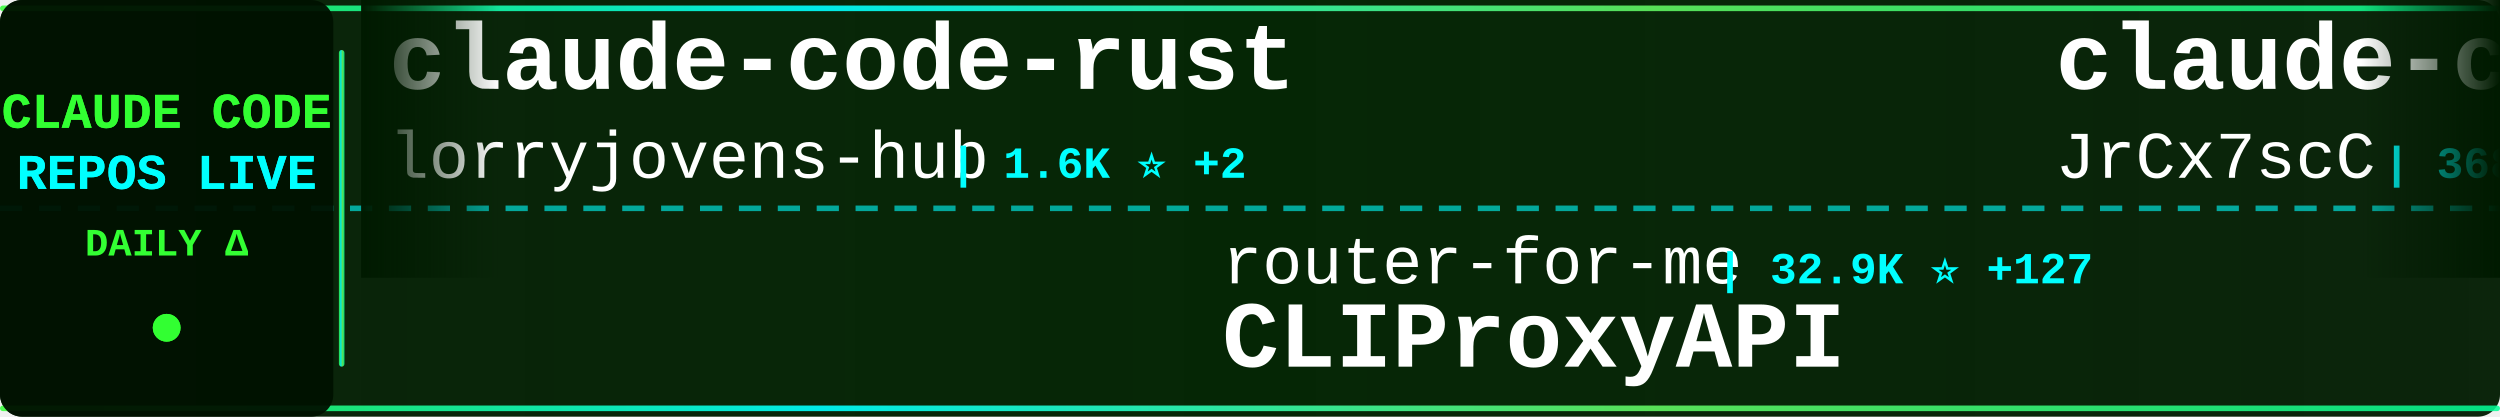
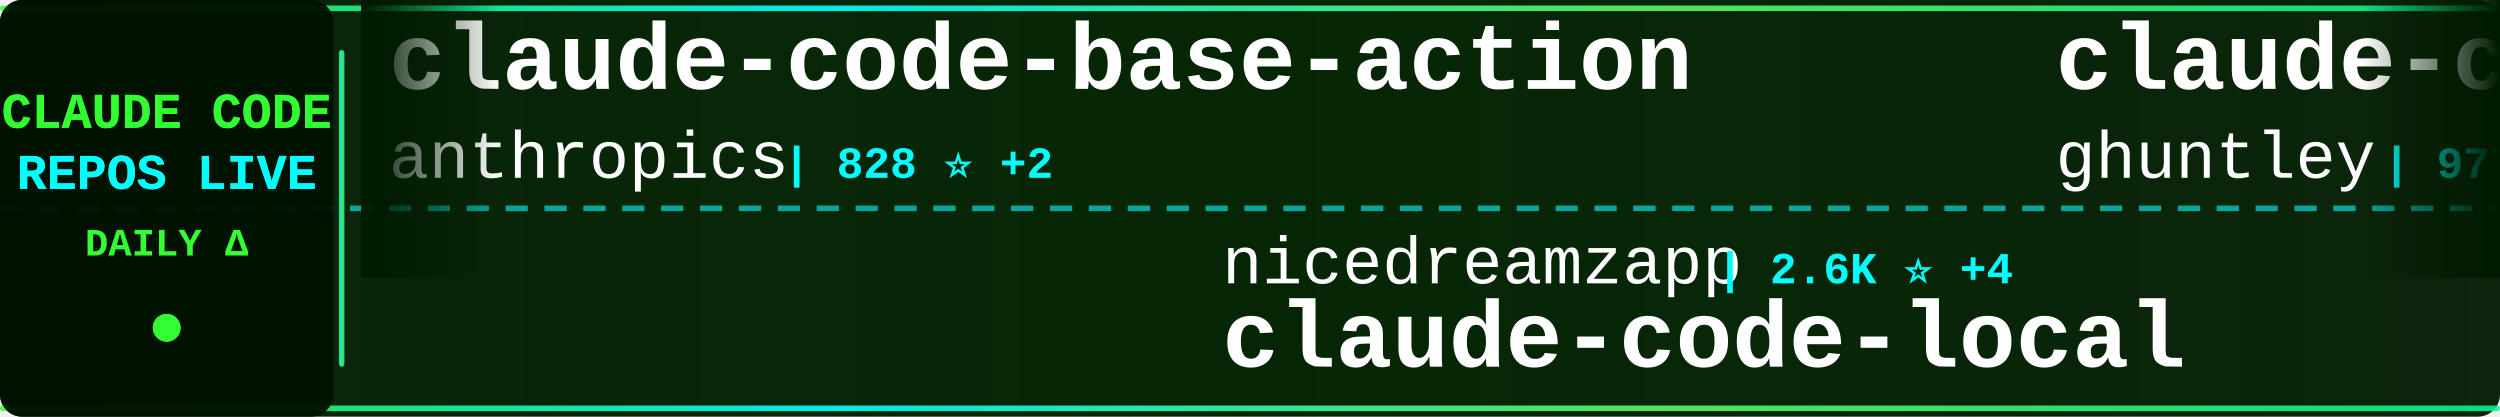
<svg xmlns="http://www.w3.org/2000/svg" width="900" height="150">
  <defs>
    <linearGradient id="tickerBg" x1="0%" y1="0%" x2="100%" y2="0%">
      <stop offset="0%" style="stop-color:#001a00;stop-opacity:0.95" />
      <stop offset="50%" style="stop-color:#002200;stop-opacity:0.98" />
      <stop offset="100%" style="stop-color:#001a00;stop-opacity:0.95" />
    </linearGradient>
    <linearGradient id="borderGrad" x1="0%" y1="0%" x2="100%" y2="0%">
      <stop offset="0%" style="stop-color:#33ff33;stop-opacity:0.85">
        <animate attributeName="stop-opacity" values="0.85;1;0.85" dur="2s" repeatCount="indefinite" />
      </stop>
      <stop offset="33%" style="stop-color:#00ffff;stop-opacity:0.9">
        <animate attributeName="stop-opacity" values="0.9;1;0.9" dur="2.2s" repeatCount="indefinite" />
      </stop>
      <stop offset="66%" style="stop-color:#66ff66;stop-opacity:0.85">
        <animate attributeName="stop-opacity" values="0.85;1;0.85" dur="1.8s" repeatCount="indefinite" />
      </stop>
      <stop offset="100%" style="stop-color:#00ff99;stop-opacity:0.85">
        <animate attributeName="stop-opacity" values="0.85;1;0.85" dur="2s" repeatCount="indefinite" />
      </stop>
    </linearGradient>
    <filter id="textGlow">
      <feGaussianBlur stdDeviation="0.1" result="coloredBlur" />
      <feMerge>
        <feMergeNode in="coloredBlur" />
        <feMergeNode in="SourceGraphic" />
      </feMerge>
    </filter>
    <filter id="metricGlow">
      <feGaussianBlur stdDeviation="0.2" result="coloredBlur" />
      <feMerge>
        <feMergeNode in="coloredBlur" />
        <feMergeNode in="SourceGraphic" />
      </feMerge>
    </filter>
    <linearGradient id="leftFade" x1="0%" y1="0%" x2="100%" y2="0%">
      <stop offset="0%" style="stop-color:#001a00;stop-opacity:1" />
      <stop offset="100%" style="stop-color:#001a00;stop-opacity:0" />
    </linearGradient>
    <linearGradient id="rightFade" x1="0%" y1="0%" x2="100%" y2="0%">
      <stop offset="0%" style="stop-color:#001a00;stop-opacity:0" />
      <stop offset="100%" style="stop-color:#001a00;stop-opacity:1" />
    </linearGradient>
  </defs>
  <rect width="900" height="150" fill="url(#tickerBg)" rx="8" />
  <rect x="0" y="2" width="900" height="2" fill="url(#borderGrad)" rx="1" />
  <rect x="0" y="146" width="900" height="2" fill="url(#borderGrad)" rx="1" />
  <line x1="0" y1="75" x2="900" y2="75" stroke="#00ffff" stroke-width="2" stroke-dasharray="8 6" opacity="0.6" />
  <rect x="0" y="0" width="120" height="150" fill="#001100" opacity="0.95" rx="8" />
  <text x="60" y="46" font-family="'Courier New', monospace" font-size="18" font-weight="bold" fill="#33ff33" text-anchor="middle" filter="url(#textGlow)">
    CLAUDE CODE
  </text>
  <text x="60" y="68" font-family="'Courier New', monospace" font-size="18" font-weight="bold" fill="#00ffff" text-anchor="middle" filter="url(#textGlow)">
    REPOS LIVE
  </text>
  <text x="60" y="92" font-family="'Courier New', monospace" font-size="14" font-weight="bold" fill="#33ff33" text-anchor="middle">
    DAILY Δ
  </text>
  <circle cx="60" cy="118" r="5" fill="#33ff33" filter="url(#metricGlow)">
    <animate attributeName="r" values="4;6;4" dur="1.5s" repeatCount="indefinite" />
    <animate attributeName="opacity" values="0.6;1;0.6" dur="1.5s" repeatCount="indefinite" />
  </circle>
  <rect x="122" y="18" width="2" height="114" fill="url(#borderGrad)" rx="1" />
  <clipPath id="tickerClip">
    <rect x="130" y="0" width="770" height="150" />
  </clipPath>
  <g clip-path="url(#tickerClip)">
    <g id="tickerItems">
      <animateTransform attributeName="transform" attributeType="XML" type="translate" from="0 0" to="-3000 0" dur="54s" repeatCount="indefinite" />
      <g transform="translate(0, 0)">
-         <text x="140" y="32" font-family="'Courier New', monospace" font-size="34" font-weight="bold" fill="#ffffff">claude-code-rust</text>
-         <text x="140" y="64" font-family="'Courier New', monospace" font-size="24" font-weight="normal" fill="#ffffff" opacity="1.0">lorryjovens-hub</text>
-         <text x="342" y="64" font-family="'Courier New', monospace" font-size="16" font-weight="bold" fill="#00ffff"> | 1.6K ⭐ +2</text>
+         <text x="140" y="32" font-family="'Courier New', monospace" font-size="34" font-weight="bold" fill="#ffffff">claude-code-base-action</text>
+         <text x="140" y="64" font-family="'Courier New', monospace" font-size="24" font-weight="normal" fill="#ffffff" opacity="1.0">anthropics</text>
+         <text x="282" y="64" font-family="'Courier New', monospace" font-size="16" font-weight="bold" fill="#00ffff"> | 828 ⭐ +2</text>
      </g>
      <g transform="translate(300, 0)">
-         <text x="140" y="102" font-family="'Courier New', monospace" font-size="24" font-weight="normal" fill="#ffffff" opacity="1.0">router-for-me</text>
-         <text x="318" y="102" font-family="'Courier New', monospace" font-size="16" font-weight="bold" fill="#00ffff"> | 32.9K ⭐ +127</text>
-         <text x="140" y="132" font-family="'Courier New', monospace" font-size="34" font-weight="bold" fill="#ffffff">CLIProxyAPI</text>
+         <text x="140" y="102" font-family="'Courier New', monospace" font-size="24" font-weight="normal" fill="#ffffff" opacity="1.0">nicedreamzapp</text>
+         <text x="318" y="102" font-family="'Courier New', monospace" font-size="16" font-weight="bold" fill="#00ffff"> | 2.6K ⭐ +4</text>
+         <text x="140" y="132" font-family="'Courier New', monospace" font-size="34" font-weight="bold" fill="#ffffff">claude-code-local</text>
      </g>
      <g transform="translate(600, 0)">
-         <text x="140" y="32" font-family="'Courier New', monospace" font-size="34" font-weight="bold" fill="#ffffff">claude-code-source</text>
-         <text x="140" y="64" font-family="'Courier New', monospace" font-size="24" font-weight="normal" fill="#ffffff" opacity="1.0">JrCx7scC</text>
-         <text x="258" y="64" font-family="'Courier New', monospace" font-size="16" font-weight="bold" fill="#00ffff"> | 368 ⭐ +1</text>
+         <text x="140" y="32" font-family="'Courier New', monospace" font-size="34" font-weight="bold" fill="#ffffff">claude-code-source-code-...</text>
+         <text x="140" y="64" font-family="'Courier New', monospace" font-size="24" font-weight="normal" fill="#ffffff" opacity="1.0">ghuntley</text>
+         <text x="258" y="64" font-family="'Courier New', monospace" font-size="16" font-weight="bold" fill="#00ffff"> | 977 ⭐</text>
      </g>
      <g transform="translate(900, 0)">
-         <text x="140" y="102" font-family="'Courier New', monospace" font-size="24" font-weight="normal" fill="#ffffff" opacity="1.0">Hyper66666</text>
-         <text x="282" y="102" font-family="'Courier New', monospace" font-size="16" font-weight="bold" fill="#00ffff"> | 214 ⭐</text>
-         <text x="140" y="132" font-family="'Courier New', monospace" font-size="34" font-weight="bold" fill="#ffffff">claude-code-sourcemap</text>
+         <text x="140" y="102" font-family="'Courier New', monospace" font-size="24" font-weight="normal" fill="#ffffff" opacity="1.0">SeemSeam</text>
+         <text x="258" y="102" font-family="'Courier New', monospace" font-size="16" font-weight="bold" fill="#00ffff"> | 2.6K ⭐ +10</text>
+         <text x="140" y="132" font-family="'Courier New', monospace" font-size="34" font-weight="bold" fill="#ffffff">claude_codex_bridge</text>
      </g>
      <g transform="translate(1200, 0)">
-         <text x="140" y="32" font-family="'Courier New', monospace" font-size="34" font-weight="bold" fill="#ffffff">claude_codex_bridge</text>
-         <text x="140" y="64" font-family="'Courier New', monospace" font-size="24" font-weight="normal" fill="#ffffff" opacity="1.0">SeemSeam</text>
-         <text x="258" y="64" font-family="'Courier New', monospace" font-size="16" font-weight="bold" fill="#00ffff"> | 2.6K ⭐ +10</text>
+         <text x="140" y="32" font-family="'Courier New', monospace" font-size="34" font-weight="bold" fill="#ffffff">oh-my-claudecode</text>
+         <text x="140" y="64" font-family="'Courier New', monospace" font-size="24" font-weight="normal" fill="#ffffff" opacity="1.0">Yeachan-Heo</text>
+         <text x="294" y="64" font-family="'Courier New', monospace" font-size="16" font-weight="bold" fill="#00ffff"> | 34.0K ⭐ +76</text>
      </g>
      <g transform="translate(1500, 0)">
-         <text x="140" y="102" font-family="'Courier New', monospace" font-size="24" font-weight="normal" fill="#ffffff" opacity="1.0">shanraisshan</text>
-         <text x="306" y="102" font-family="'Courier New', monospace" font-size="16" font-weight="bold" fill="#00ffff"> | 53.2K ⭐ +121</text>
-         <text x="140" y="132" font-family="'Courier New', monospace" font-size="34" font-weight="bold" fill="#ffffff">claude-code-best-practic...</text>
+         <text x="140" y="102" font-family="'Courier New', monospace" font-size="24" font-weight="normal" fill="#ffffff" opacity="1.0">guanshan</text>
+         <text x="258" y="102" font-family="'Courier New', monospace" font-size="16" font-weight="bold" fill="#00ffff"> | 59 ⭐</text>
+         <text x="140" y="132" font-family="'Courier New', monospace" font-size="34" font-weight="bold" fill="#ffffff">ClaudeCode</text>
      </g>
      <g transform="translate(1800, 0)">
-         <text x="140" y="32" font-family="'Courier New', monospace" font-size="34" font-weight="bold" fill="#ffffff">everything-claude-code</text>
-         <text x="140" y="64" font-family="'Courier New', monospace" font-size="24" font-weight="normal" fill="#ffffff" opacity="1.0">affaan-m</text>
-         <text x="258" y="64" font-family="'Courier New', monospace" font-size="16" font-weight="bold" fill="#00ffff"> | 183.8K ⭐ +1.3K</text>
+         <text x="140" y="32" font-family="'Courier New', monospace" font-size="34" font-weight="bold" fill="#ffffff">claude-code-from-source</text>
+         <text x="140" y="64" font-family="'Courier New', monospace" font-size="24" font-weight="normal" fill="#ffffff" opacity="1.0">alejandrobalderas</text>
+         <text x="366" y="64" font-family="'Courier New', monospace" font-size="16" font-weight="bold" fill="#00ffff"> | 1.9K ⭐ +2</text>
      </g>
      <g transform="translate(2100, 0)">
-         <text x="140" y="102" font-family="'Courier New', monospace" font-size="24" font-weight="normal" fill="#ffffff" opacity="1.0">Pimzino</text>
-         <text x="246" y="102" font-family="'Courier New', monospace" font-size="16" font-weight="bold" fill="#00ffff"> | 3.7K ⭐ +3</text>
-         <text x="140" y="132" font-family="'Courier New', monospace" font-size="34" font-weight="bold" fill="#ffffff">claude-code-spec-workflo...</text>
+         <text x="140" y="102" font-family="'Courier New', monospace" font-size="24" font-weight="normal" fill="#ffffff" opacity="1.0">eyaltoledano</text>
+         <text x="306" y="102" font-family="'Courier New', monospace" font-size="16" font-weight="bold" fill="#00ffff"> | 27.2K ⭐ +14</text>
+         <text x="140" y="132" font-family="'Courier New', monospace" font-size="34" font-weight="bold" fill="#ffffff">claude-task-master</text>
      </g>
      <g transform="translate(2400, 0)">
-         <text x="140" y="32" font-family="'Courier New', monospace" font-size="34" font-weight="bold" fill="#ffffff">claude-code-tudou</text>
-         <text x="140" y="64" font-family="'Courier New', monospace" font-size="24" font-weight="normal" fill="#ffffff" opacity="1.0">AICoderTudou</text>
-         <text x="306" y="64" font-family="'Courier New', monospace" font-size="16" font-weight="bold" fill="#00ffff"> | 501 ⭐</text>
+         <text x="140" y="32" font-family="'Courier New', monospace" font-size="34" font-weight="bold" fill="#ffffff">Claude-code</text>
+         <text x="140" y="64" font-family="'Courier New', monospace" font-size="24" font-weight="normal" fill="#ffffff" opacity="1.0">fazxes</text>
+         <text x="234" y="64" font-family="'Courier New', monospace" font-size="16" font-weight="bold" fill="#00ffff"> | 215 ⭐ +1</text>
      </g>
      <g transform="translate(2700, 0)">
-         <text x="140" y="102" font-family="'Courier New', monospace" font-size="24" font-weight="normal" fill="#ffffff" opacity="1.0">hangsman</text>
-         <text x="258" y="102" font-family="'Courier New', monospace" font-size="16" font-weight="bold" fill="#00ffff"> | 778 ⭐</text>
-         <text x="140" y="132" font-family="'Courier New', monospace" font-size="34" font-weight="bold" fill="#ffffff">claude-code-source</text>
+         <text x="140" y="102" font-family="'Courier New', monospace" font-size="24" font-weight="normal" fill="#ffffff" opacity="1.0">anthropics</text>
+         <text x="282" y="102" font-family="'Courier New', monospace" font-size="16" font-weight="bold" fill="#00ffff"> | 19.5K ⭐ +50</text>
+         <text x="140" y="132" font-family="'Courier New', monospace" font-size="34" font-weight="bold" fill="#ffffff">claude-plugins-official</text>
      </g>
      <g transform="translate(3000, 0)">
-         <text x="140" y="32" font-family="'Courier New', monospace" font-size="34" font-weight="bold" fill="#ffffff">claude-code-rust</text>
-         <text x="140" y="64" font-family="'Courier New', monospace" font-size="24" font-weight="normal" fill="#ffffff" opacity="1.0">lorryjovens-hub</text>
-         <text x="342" y="64" font-family="'Courier New', monospace" font-size="16" font-weight="bold" fill="#00ffff"> | 1.6K ⭐ +2</text>
+         <text x="140" y="32" font-family="'Courier New', monospace" font-size="34" font-weight="bold" fill="#ffffff">claude-code-base-action</text>
+         <text x="140" y="64" font-family="'Courier New', monospace" font-size="24" font-weight="normal" fill="#ffffff" opacity="1.0">anthropics</text>
+         <text x="282" y="64" font-family="'Courier New', monospace" font-size="16" font-weight="bold" fill="#00ffff"> | 828 ⭐ +2</text>
      </g>
      <g transform="translate(3300, 0)">
-         <text x="140" y="102" font-family="'Courier New', monospace" font-size="24" font-weight="normal" fill="#ffffff" opacity="1.0">router-for-me</text>
-         <text x="318" y="102" font-family="'Courier New', monospace" font-size="16" font-weight="bold" fill="#00ffff"> | 32.9K ⭐ +127</text>
-         <text x="140" y="132" font-family="'Courier New', monospace" font-size="34" font-weight="bold" fill="#ffffff">CLIProxyAPI</text>
+         <text x="140" y="102" font-family="'Courier New', monospace" font-size="24" font-weight="normal" fill="#ffffff" opacity="1.0">nicedreamzapp</text>
+         <text x="318" y="102" font-family="'Courier New', monospace" font-size="16" font-weight="bold" fill="#00ffff"> | 2.6K ⭐ +4</text>
+         <text x="140" y="132" font-family="'Courier New', monospace" font-size="34" font-weight="bold" fill="#ffffff">claude-code-local</text>
      </g>
      <g transform="translate(3600, 0)">
-         <text x="140" y="32" font-family="'Courier New', monospace" font-size="34" font-weight="bold" fill="#ffffff">claude-code-source</text>
-         <text x="140" y="64" font-family="'Courier New', monospace" font-size="24" font-weight="normal" fill="#ffffff" opacity="1.0">JrCx7scC</text>
-         <text x="258" y="64" font-family="'Courier New', monospace" font-size="16" font-weight="bold" fill="#00ffff"> | 368 ⭐ +1</text>
+         <text x="140" y="32" font-family="'Courier New', monospace" font-size="34" font-weight="bold" fill="#ffffff">claude-code-source-code-...</text>
+         <text x="140" y="64" font-family="'Courier New', monospace" font-size="24" font-weight="normal" fill="#ffffff" opacity="1.0">ghuntley</text>
+         <text x="258" y="64" font-family="'Courier New', monospace" font-size="16" font-weight="bold" fill="#00ffff"> | 977 ⭐</text>
      </g>
      <g transform="translate(3900, 0)">
-         <text x="140" y="102" font-family="'Courier New', monospace" font-size="24" font-weight="normal" fill="#ffffff" opacity="1.0">Hyper66666</text>
-         <text x="282" y="102" font-family="'Courier New', monospace" font-size="16" font-weight="bold" fill="#00ffff"> | 214 ⭐</text>
-         <text x="140" y="132" font-family="'Courier New', monospace" font-size="34" font-weight="bold" fill="#ffffff">claude-code-sourcemap</text>
+         <text x="140" y="102" font-family="'Courier New', monospace" font-size="24" font-weight="normal" fill="#ffffff" opacity="1.0">SeemSeam</text>
+         <text x="258" y="102" font-family="'Courier New', monospace" font-size="16" font-weight="bold" fill="#00ffff"> | 2.6K ⭐ +10</text>
+         <text x="140" y="132" font-family="'Courier New', monospace" font-size="34" font-weight="bold" fill="#ffffff">claude_codex_bridge</text>
      </g>
    </g>
  </g>
  <rect x="130" y="0" width="50" height="100" fill="url(#leftFade)" />
  <rect x="850" y="0" width="50" height="100" fill="url(#rightFade)" />
</svg>
